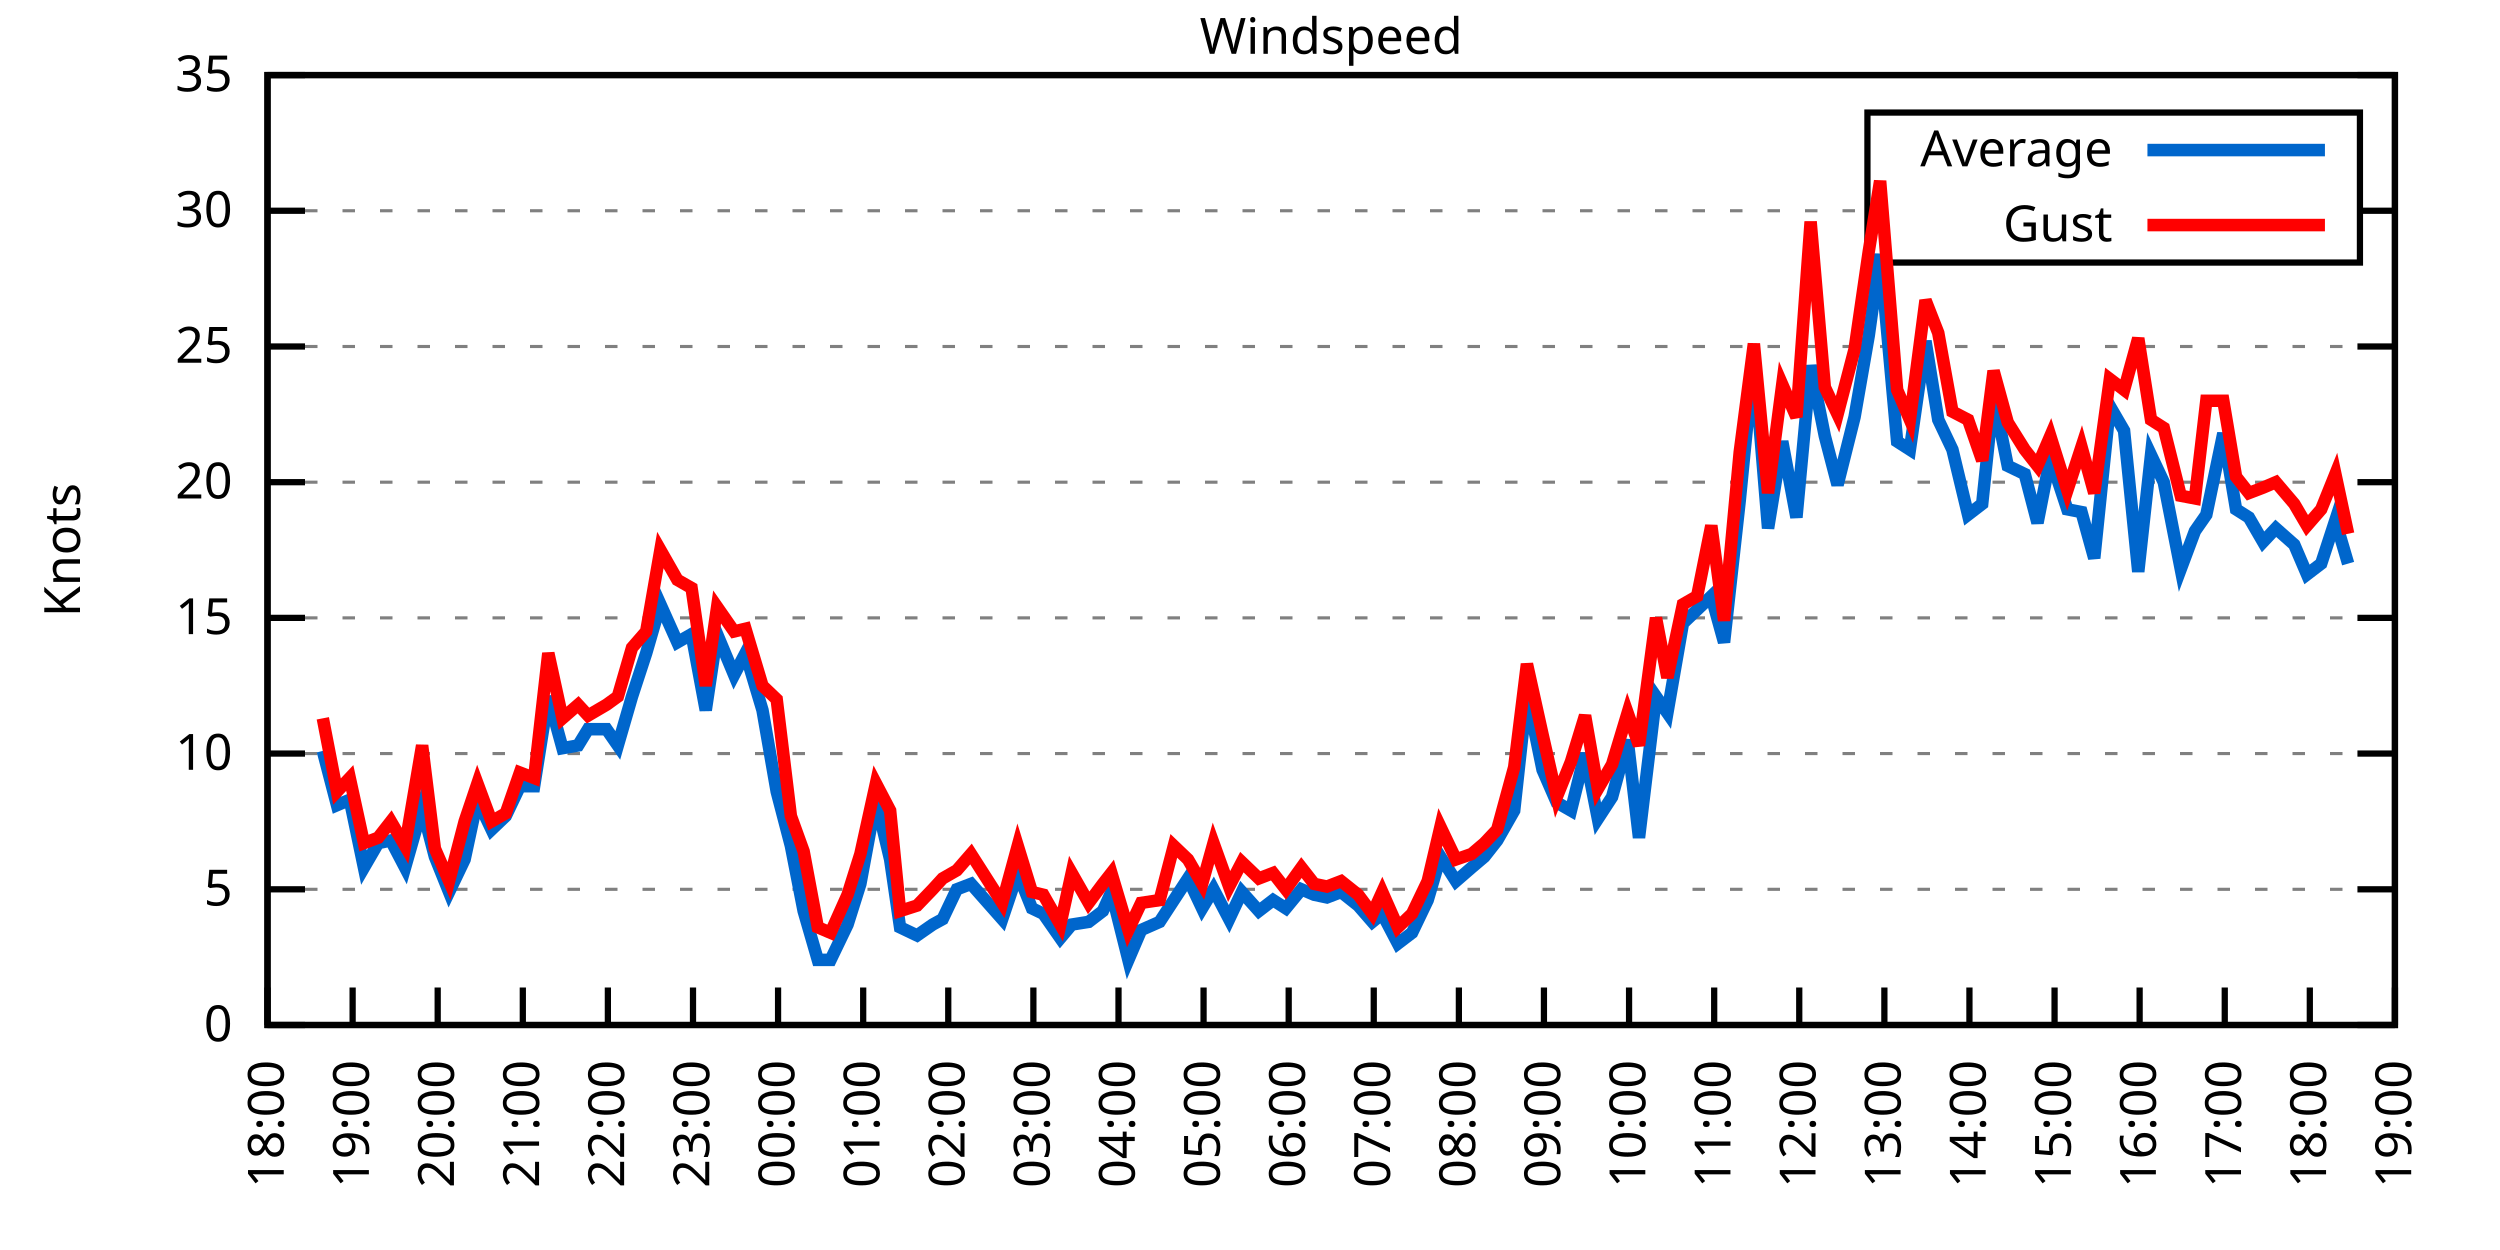
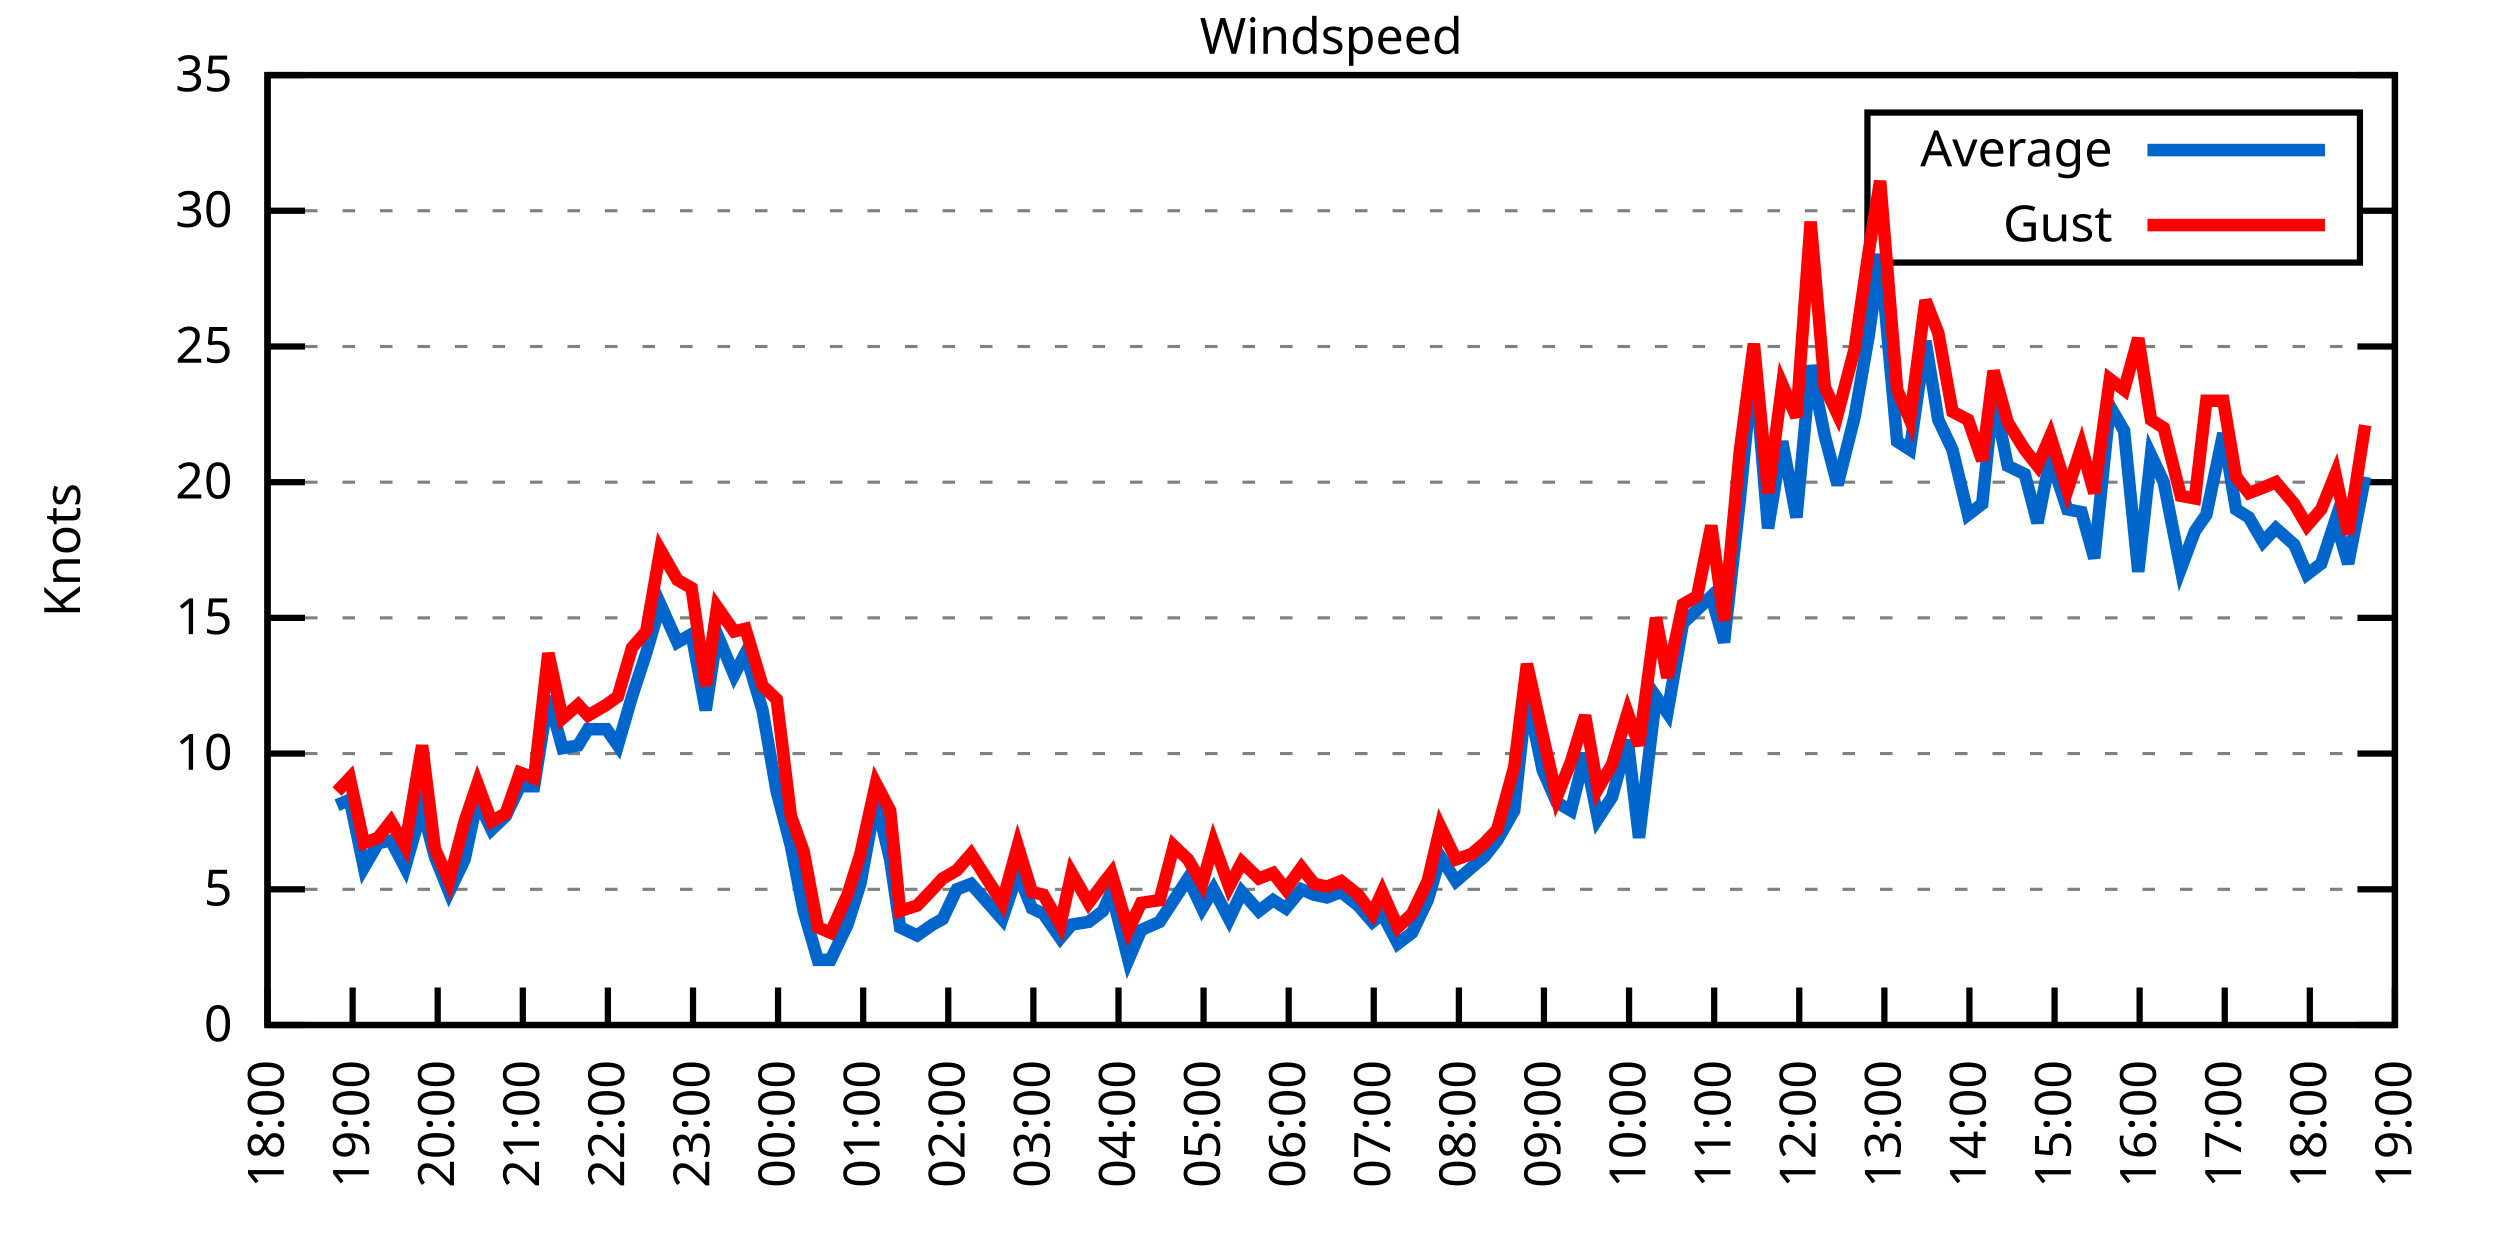
<svg xmlns="http://www.w3.org/2000/svg" xmlns:xlink="http://www.w3.org/1999/xlink" width="400" height="200" viewBox="0 0 400 200">
  <g id="gnuplot_canvas">
    <rect x="0" y="0" width="400" height="200" fill="none" />
    <defs>
      <circle id="gpDot" r="0.5" stroke-width="0.5" stroke="currentColor" />
      <path id="gpPt0" stroke-width="0.333" stroke="currentColor" d="M-1,0 h2 M0,-1 v2" />
      <path id="gpPt1" stroke-width="0.333" stroke="currentColor" d="M-1,-1 L1,1 M1,-1 L-1,1" />
      <path id="gpPt2" stroke-width="0.333" stroke="currentColor" d="M-1,0 L1,0 M0,-1 L0,1 M-1,-1 L1,1 M-1,1 L1,-1" />
      <rect id="gpPt3" stroke-width="0.333" stroke="currentColor" x="-1" y="-1" width="2" height="2" />
      <rect id="gpPt4" stroke-width="0.333" stroke="currentColor" fill="currentColor" x="-1" y="-1" width="2" height="2" />
      <circle id="gpPt5" stroke-width="0.333" stroke="currentColor" cx="0" cy="0" r="1" />
      <use xlink:href="#gpPt5" id="gpPt6" fill="currentColor" stroke="none" />
      <path id="gpPt7" stroke-width="0.333" stroke="currentColor" d="M0,-1.33 L-1.33,0.67 L1.33,0.67 z" />
      <use xlink:href="#gpPt7" id="gpPt8" fill="currentColor" stroke="none" />
      <use xlink:href="#gpPt7" id="gpPt9" stroke="currentColor" transform="rotate(180)" />
      <use xlink:href="#gpPt9" id="gpPt10" fill="currentColor" stroke="none" />
      <use xlink:href="#gpPt3" id="gpPt11" stroke="currentColor" transform="rotate(45)" />
      <use xlink:href="#gpPt11" id="gpPt12" fill="currentColor" stroke="none" />
      <path id="gpPt13" stroke-width="0.333" stroke="currentColor" d="M0,1.330 L1.265,0.411 L0.782,-1.067 L-0.782,-1.076 L-1.265,0.411 z" />
      <use xlink:href="#gpPt13" id="gpPt14" fill="currentColor" stroke="none" />
      <filter id="textbox" filterUnits="objectBoundingBox" x="0" y="0" height="1" width="1">
        <feFlood flood-color="white" flood-opacity="1" result="bgnd" />
        <feComposite in="SourceGraphic" in2="bgnd" operator="atop" />
      </filter>
      <filter id="greybox" filterUnits="objectBoundingBox" x="0" y="0" height="1" width="1">
        <feFlood flood-color="lightgrey" flood-opacity="1" result="grey" />
        <feComposite in="SourceGraphic" in2="grey" operator="atop" />
      </filter>
    </defs>
    <g fill="none" color="white" stroke="currentColor" stroke-width="1.00" stroke-linecap="butt" stroke-linejoin="miter">
</g>
    <g fill="none" color="black" stroke="currentColor" stroke-width="1.00" stroke-linecap="butt" stroke-linejoin="miter">
      <g stroke="none" shape-rendering="crispEdges">
        <polygon fill="rgb(255, 255, 255)" points="42.80,164.00 383.18,164.00 383.18,12.02 42.80,12.02 " />
      </g>
    </g>
    <g fill="none" color="black" stroke="currentColor" stroke-width="1.00" stroke-linecap="butt" stroke-linejoin="miter">
</g>
    <g fill="none" color="black" stroke="black" stroke-width="0.50" stroke-linecap="butt" stroke-linejoin="miter">
</g>
    <g fill="none" color="gray" stroke="currentColor" stroke-width="0.50" stroke-linecap="butt" stroke-linejoin="miter">
      <path stroke="gray" stroke-dasharray="2,4" class="gridline" d="M42.80,164.00 L383.19,164.00  " />
    </g>
    <g fill="none" color="gray" stroke="gray" stroke-width="1.00" stroke-linecap="butt" stroke-linejoin="miter">
</g>
    <g fill="none" color="black" stroke="currentColor" stroke-width="1.00" stroke-linecap="butt" stroke-linejoin="miter">
      <path stroke="black" d="M42.80,164.00 L48.80,164.00 M383.19,164.00 L377.19,164.00  " />
      <g transform="translate(37.20,166.60)" stroke="none" fill="black" font-family="Sans" font-size="8.00" text-anchor="end">
        <text>
          <tspan font-family="Sans"> 0</tspan>
        </text>
      </g>
    </g>
    <g fill="none" color="black" stroke="currentColor" stroke-width="1.00" stroke-linecap="butt" stroke-linejoin="miter">
</g>
    <g fill="none" color="black" stroke="black" stroke-width="0.50" stroke-linecap="butt" stroke-linejoin="miter">
</g>
    <g fill="none" color="gray" stroke="currentColor" stroke-width="0.50" stroke-linecap="butt" stroke-linejoin="miter">
      <path stroke="gray" stroke-dasharray="2,4" class="gridline" d="M42.80,142.29 L383.19,142.29  " />
    </g>
    <g fill="none" color="gray" stroke="gray" stroke-width="1.00" stroke-linecap="butt" stroke-linejoin="miter">
</g>
    <g fill="none" color="black" stroke="currentColor" stroke-width="1.00" stroke-linecap="butt" stroke-linejoin="miter">
      <path stroke="black" d="M42.80,142.29 L48.80,142.29 M383.19,142.29 L377.19,142.29  " />
      <g transform="translate(37.20,144.89)" stroke="none" fill="black" font-family="Sans" font-size="8.00" text-anchor="end">
        <text>
          <tspan font-family="Sans"> 5</tspan>
        </text>
      </g>
    </g>
    <g fill="none" color="black" stroke="currentColor" stroke-width="1.00" stroke-linecap="butt" stroke-linejoin="miter">
</g>
    <g fill="none" color="black" stroke="black" stroke-width="0.50" stroke-linecap="butt" stroke-linejoin="miter">
</g>
    <g fill="none" color="gray" stroke="currentColor" stroke-width="0.50" stroke-linecap="butt" stroke-linejoin="miter">
      <path stroke="gray" stroke-dasharray="2,4" class="gridline" d="M42.80,120.57 L383.19,120.57  " />
    </g>
    <g fill="none" color="gray" stroke="gray" stroke-width="1.00" stroke-linecap="butt" stroke-linejoin="miter">
</g>
    <g fill="none" color="black" stroke="currentColor" stroke-width="1.00" stroke-linecap="butt" stroke-linejoin="miter">
      <path stroke="black" d="M42.80,120.57 L48.80,120.57 M383.19,120.57 L377.19,120.57  " />
      <g transform="translate(37.20,123.17)" stroke="none" fill="black" font-family="Sans" font-size="8.00" text-anchor="end">
        <text>
          <tspan font-family="Sans"> 10</tspan>
        </text>
      </g>
    </g>
    <g fill="none" color="black" stroke="currentColor" stroke-width="1.00" stroke-linecap="butt" stroke-linejoin="miter">
</g>
    <g fill="none" color="black" stroke="black" stroke-width="0.50" stroke-linecap="butt" stroke-linejoin="miter">
</g>
    <g fill="none" color="gray" stroke="currentColor" stroke-width="0.50" stroke-linecap="butt" stroke-linejoin="miter">
      <path stroke="gray" stroke-dasharray="2,4" class="gridline" d="M42.80,98.86 L383.19,98.86  " />
    </g>
    <g fill="none" color="gray" stroke="gray" stroke-width="1.00" stroke-linecap="butt" stroke-linejoin="miter">
</g>
    <g fill="none" color="black" stroke="currentColor" stroke-width="1.00" stroke-linecap="butt" stroke-linejoin="miter">
      <path stroke="black" d="M42.80,98.86 L48.80,98.86 M383.19,98.86 L377.19,98.86  " />
      <g transform="translate(37.20,101.46)" stroke="none" fill="black" font-family="Sans" font-size="8.00" text-anchor="end">
        <text>
          <tspan font-family="Sans"> 15</tspan>
        </text>
      </g>
    </g>
    <g fill="none" color="black" stroke="currentColor" stroke-width="1.00" stroke-linecap="butt" stroke-linejoin="miter">
</g>
    <g fill="none" color="black" stroke="black" stroke-width="0.50" stroke-linecap="butt" stroke-linejoin="miter">
</g>
    <g fill="none" color="gray" stroke="currentColor" stroke-width="0.50" stroke-linecap="butt" stroke-linejoin="miter">
      <path stroke="gray" stroke-dasharray="2,4" class="gridline" d="M42.80,77.15 L383.19,77.15  " />
    </g>
    <g fill="none" color="gray" stroke="gray" stroke-width="1.00" stroke-linecap="butt" stroke-linejoin="miter">
</g>
    <g fill="none" color="black" stroke="currentColor" stroke-width="1.00" stroke-linecap="butt" stroke-linejoin="miter">
      <path stroke="black" d="M42.80,77.15 L48.80,77.15 M383.19,77.15 L377.19,77.15  " />
      <g transform="translate(37.20,79.75)" stroke="none" fill="black" font-family="Sans" font-size="8.00" text-anchor="end">
        <text>
          <tspan font-family="Sans"> 20</tspan>
        </text>
      </g>
    </g>
    <g fill="none" color="black" stroke="currentColor" stroke-width="1.00" stroke-linecap="butt" stroke-linejoin="miter">
</g>
    <g fill="none" color="black" stroke="black" stroke-width="0.50" stroke-linecap="butt" stroke-linejoin="miter">
</g>
    <g fill="none" color="gray" stroke="currentColor" stroke-width="0.50" stroke-linecap="butt" stroke-linejoin="miter">
      <path stroke="gray" stroke-dasharray="2,4" class="gridline" d="M42.80,55.44 L383.19,55.44  " />
    </g>
    <g fill="none" color="gray" stroke="gray" stroke-width="1.00" stroke-linecap="butt" stroke-linejoin="miter">
</g>
    <g fill="none" color="black" stroke="currentColor" stroke-width="1.00" stroke-linecap="butt" stroke-linejoin="miter">
      <path stroke="black" d="M42.80,55.44 L48.80,55.44 M383.19,55.44 L377.19,55.44  " />
      <g transform="translate(37.20,58.04)" stroke="none" fill="black" font-family="Sans" font-size="8.00" text-anchor="end">
        <text>
          <tspan font-family="Sans"> 25</tspan>
        </text>
      </g>
    </g>
    <g fill="none" color="black" stroke="currentColor" stroke-width="1.00" stroke-linecap="butt" stroke-linejoin="miter">
</g>
    <g fill="none" color="black" stroke="black" stroke-width="0.50" stroke-linecap="butt" stroke-linejoin="miter">
</g>
    <g fill="none" color="gray" stroke="currentColor" stroke-width="0.50" stroke-linecap="butt" stroke-linejoin="miter">
      <path stroke="gray" stroke-dasharray="2,4" class="gridline" d="M42.80,33.72 L298.79,33.72 M377.59,33.72 L383.19,33.72  " />
    </g>
    <g fill="none" color="gray" stroke="gray" stroke-width="1.00" stroke-linecap="butt" stroke-linejoin="miter">
</g>
    <g fill="none" color="black" stroke="currentColor" stroke-width="1.00" stroke-linecap="butt" stroke-linejoin="miter">
      <path stroke="black" d="M42.80,33.72 L48.80,33.72 M383.19,33.72 L377.19,33.72  " />
      <g transform="translate(37.20,36.32)" stroke="none" fill="black" font-family="Sans" font-size="8.00" text-anchor="end">
        <text>
          <tspan font-family="Sans"> 30</tspan>
        </text>
      </g>
    </g>
    <g fill="none" color="black" stroke="currentColor" stroke-width="1.00" stroke-linecap="butt" stroke-linejoin="miter">
</g>
    <g fill="none" color="black" stroke="black" stroke-width="0.50" stroke-linecap="butt" stroke-linejoin="miter">
</g>
    <g fill="none" color="gray" stroke="currentColor" stroke-width="0.50" stroke-linecap="butt" stroke-linejoin="miter">
      <path stroke="gray" stroke-dasharray="2,4" class="gridline" d="M42.80,12.01 L383.19,12.01  " />
    </g>
    <g fill="none" color="gray" stroke="gray" stroke-width="1.00" stroke-linecap="butt" stroke-linejoin="miter">
</g>
    <g fill="none" color="black" stroke="currentColor" stroke-width="1.00" stroke-linecap="butt" stroke-linejoin="miter">
      <path stroke="black" d="M42.80,12.01 L48.80,12.01 M383.19,12.01 L377.19,12.01  " />
      <g transform="translate(37.20,14.61)" stroke="none" fill="black" font-family="Sans" font-size="8.00" text-anchor="end">
        <text>
          <tspan font-family="Sans"> 35</tspan>
        </text>
      </g>
    </g>
    <g fill="none" color="black" stroke="currentColor" stroke-width="1.00" stroke-linecap="butt" stroke-linejoin="miter">
      <path stroke="black" d="M42.80,164.00 L42.80,158.00  " />
      <g transform="translate(45.40,169.60) rotate(270.00)" stroke="none" fill="black" font-family="Sans" font-size="8.00" text-anchor="end">
        <text>
          <tspan font-family="Sans">18:00</tspan>
        </text>
      </g>
    </g>
    <g fill="none" color="black" stroke="currentColor" stroke-width="1.00" stroke-linecap="butt" stroke-linejoin="miter">
      <path stroke="black" d="M56.42,164.00 L56.42,158.00  " />
      <g transform="translate(59.02,169.60) rotate(270.00)" stroke="none" fill="black" font-family="Sans" font-size="8.00" text-anchor="end">
        <text>
          <tspan font-family="Sans">19:00</tspan>
        </text>
      </g>
    </g>
    <g fill="none" color="black" stroke="currentColor" stroke-width="1.00" stroke-linecap="butt" stroke-linejoin="miter">
      <path stroke="black" d="M70.03,164.00 L70.03,158.00  " />
      <g transform="translate(72.63,169.60) rotate(270.00)" stroke="none" fill="black" font-family="Sans" font-size="8.00" text-anchor="end">
        <text>
          <tspan font-family="Sans">20:00</tspan>
        </text>
      </g>
    </g>
    <g fill="none" color="black" stroke="currentColor" stroke-width="1.00" stroke-linecap="butt" stroke-linejoin="miter">
      <path stroke="black" d="M83.65,164.00 L83.65,158.00  " />
      <g transform="translate(86.25,169.60) rotate(270.00)" stroke="none" fill="black" font-family="Sans" font-size="8.00" text-anchor="end">
        <text>
          <tspan font-family="Sans">21:00</tspan>
        </text>
      </g>
    </g>
    <g fill="none" color="black" stroke="currentColor" stroke-width="1.00" stroke-linecap="butt" stroke-linejoin="miter">
      <path stroke="black" d="M97.26,164.00 L97.26,158.00  " />
      <g transform="translate(99.86,169.60) rotate(270.00)" stroke="none" fill="black" font-family="Sans" font-size="8.00" text-anchor="end">
        <text>
          <tspan font-family="Sans">22:00</tspan>
        </text>
      </g>
    </g>
    <g fill="none" color="black" stroke="currentColor" stroke-width="1.00" stroke-linecap="butt" stroke-linejoin="miter">
      <path stroke="black" d="M110.88,164.00 L110.88,158.00  " />
      <g transform="translate(113.48,169.60) rotate(270.00)" stroke="none" fill="black" font-family="Sans" font-size="8.00" text-anchor="end">
        <text>
          <tspan font-family="Sans">23:00</tspan>
        </text>
      </g>
    </g>
    <g fill="none" color="black" stroke="currentColor" stroke-width="1.00" stroke-linecap="butt" stroke-linejoin="miter">
      <path stroke="black" d="M124.49,164.00 L124.49,158.00  " />
      <g transform="translate(127.09,169.60) rotate(270.00)" stroke="none" fill="black" font-family="Sans" font-size="8.00" text-anchor="end">
        <text>
          <tspan font-family="Sans">00:00</tspan>
        </text>
      </g>
    </g>
    <g fill="none" color="black" stroke="currentColor" stroke-width="1.00" stroke-linecap="butt" stroke-linejoin="miter">
      <path stroke="black" d="M138.11,164.00 L138.11,158.00  " />
      <g transform="translate(140.71,169.60) rotate(270.00)" stroke="none" fill="black" font-family="Sans" font-size="8.00" text-anchor="end">
        <text>
          <tspan font-family="Sans">01:00</tspan>
        </text>
      </g>
    </g>
    <g fill="none" color="black" stroke="currentColor" stroke-width="1.00" stroke-linecap="butt" stroke-linejoin="miter">
      <path stroke="black" d="M151.72,164.00 L151.72,158.00  " />
      <g transform="translate(154.32,169.60) rotate(270.00)" stroke="none" fill="black" font-family="Sans" font-size="8.00" text-anchor="end">
        <text>
          <tspan font-family="Sans">02:00</tspan>
        </text>
      </g>
    </g>
    <g fill="none" color="black" stroke="currentColor" stroke-width="1.00" stroke-linecap="butt" stroke-linejoin="miter">
      <path stroke="black" d="M165.34,164.00 L165.34,158.00  " />
      <g transform="translate(167.94,169.60) rotate(270.00)" stroke="none" fill="black" font-family="Sans" font-size="8.00" text-anchor="end">
        <text>
          <tspan font-family="Sans">03:00</tspan>
        </text>
      </g>
    </g>
    <g fill="none" color="black" stroke="currentColor" stroke-width="1.00" stroke-linecap="butt" stroke-linejoin="miter">
      <path stroke="black" d="M178.96,164.00 L178.96,158.00  " />
      <g transform="translate(181.56,169.60) rotate(270.00)" stroke="none" fill="black" font-family="Sans" font-size="8.00" text-anchor="end">
        <text>
          <tspan font-family="Sans">04:00</tspan>
        </text>
      </g>
    </g>
    <g fill="none" color="black" stroke="currentColor" stroke-width="1.00" stroke-linecap="butt" stroke-linejoin="miter">
      <path stroke="black" d="M192.57,164.00 L192.57,158.00  " />
      <g transform="translate(195.17,169.60) rotate(270.00)" stroke="none" fill="black" font-family="Sans" font-size="8.00" text-anchor="end">
        <text>
          <tspan font-family="Sans">05:00</tspan>
        </text>
      </g>
    </g>
    <g fill="none" color="black" stroke="currentColor" stroke-width="1.00" stroke-linecap="butt" stroke-linejoin="miter">
      <path stroke="black" d="M206.19,164.00 L206.19,158.00  " />
      <g transform="translate(208.79,169.60) rotate(270.00)" stroke="none" fill="black" font-family="Sans" font-size="8.00" text-anchor="end">
        <text>
          <tspan font-family="Sans">06:00</tspan>
        </text>
      </g>
    </g>
    <g fill="none" color="black" stroke="currentColor" stroke-width="1.00" stroke-linecap="butt" stroke-linejoin="miter">
      <path stroke="black" d="M219.80,164.00 L219.80,158.00  " />
      <g transform="translate(222.40,169.60) rotate(270.00)" stroke="none" fill="black" font-family="Sans" font-size="8.00" text-anchor="end">
        <text>
          <tspan font-family="Sans">07:00</tspan>
        </text>
      </g>
    </g>
    <g fill="none" color="black" stroke="currentColor" stroke-width="1.00" stroke-linecap="butt" stroke-linejoin="miter">
      <path stroke="black" d="M233.42,164.00 L233.42,158.00  " />
      <g transform="translate(236.02,169.60) rotate(270.00)" stroke="none" fill="black" font-family="Sans" font-size="8.00" text-anchor="end">
        <text>
          <tspan font-family="Sans">08:00</tspan>
        </text>
      </g>
    </g>
    <g fill="none" color="black" stroke="currentColor" stroke-width="1.00" stroke-linecap="butt" stroke-linejoin="miter">
      <path stroke="black" d="M247.03,164.00 L247.03,158.00  " />
      <g transform="translate(249.63,169.60) rotate(270.00)" stroke="none" fill="black" font-family="Sans" font-size="8.00" text-anchor="end">
        <text>
          <tspan font-family="Sans">09:00</tspan>
        </text>
      </g>
    </g>
    <g fill="none" color="black" stroke="currentColor" stroke-width="1.00" stroke-linecap="butt" stroke-linejoin="miter">
      <path stroke="black" d="M260.65,164.00 L260.65,158.00  " />
      <g transform="translate(263.25,169.60) rotate(270.00)" stroke="none" fill="black" font-family="Sans" font-size="8.00" text-anchor="end">
        <text>
          <tspan font-family="Sans">10:00</tspan>
        </text>
      </g>
    </g>
    <g fill="none" color="black" stroke="currentColor" stroke-width="1.00" stroke-linecap="butt" stroke-linejoin="miter">
      <path stroke="black" d="M274.27,164.00 L274.27,158.00  " />
      <g transform="translate(276.87,169.60) rotate(270.00)" stroke="none" fill="black" font-family="Sans" font-size="8.00" text-anchor="end">
        <text>
          <tspan font-family="Sans">11:00</tspan>
        </text>
      </g>
    </g>
    <g fill="none" color="black" stroke="currentColor" stroke-width="1.00" stroke-linecap="butt" stroke-linejoin="miter">
      <path stroke="black" d="M287.88,164.00 L287.88,158.00  " />
      <g transform="translate(290.48,169.60) rotate(270.00)" stroke="none" fill="black" font-family="Sans" font-size="8.00" text-anchor="end">
        <text>
          <tspan font-family="Sans">12:00</tspan>
        </text>
      </g>
    </g>
    <g fill="none" color="black" stroke="currentColor" stroke-width="1.00" stroke-linecap="butt" stroke-linejoin="miter">
      <path stroke="black" d="M301.50,164.00 L301.50,158.00  " />
      <g transform="translate(304.10,169.60) rotate(270.00)" stroke="none" fill="black" font-family="Sans" font-size="8.00" text-anchor="end">
        <text>
          <tspan font-family="Sans">13:00</tspan>
        </text>
      </g>
    </g>
    <g fill="none" color="black" stroke="currentColor" stroke-width="1.00" stroke-linecap="butt" stroke-linejoin="miter">
      <path stroke="black" d="M315.11,164.00 L315.11,158.00  " />
      <g transform="translate(317.71,169.60) rotate(270.00)" stroke="none" fill="black" font-family="Sans" font-size="8.00" text-anchor="end">
        <text>
          <tspan font-family="Sans">14:00</tspan>
        </text>
      </g>
    </g>
    <g fill="none" color="black" stroke="currentColor" stroke-width="1.00" stroke-linecap="butt" stroke-linejoin="miter">
      <path stroke="black" d="M328.73,164.00 L328.73,158.00  " />
      <g transform="translate(331.33,169.60) rotate(270.00)" stroke="none" fill="black" font-family="Sans" font-size="8.00" text-anchor="end">
        <text>
          <tspan font-family="Sans">15:00</tspan>
        </text>
      </g>
    </g>
    <g fill="none" color="black" stroke="currentColor" stroke-width="1.00" stroke-linecap="butt" stroke-linejoin="miter">
      <path stroke="black" d="M342.34,164.00 L342.34,158.00  " />
      <g transform="translate(344.94,169.60) rotate(270.00)" stroke="none" fill="black" font-family="Sans" font-size="8.00" text-anchor="end">
        <text>
          <tspan font-family="Sans">16:00</tspan>
        </text>
      </g>
    </g>
    <g fill="none" color="black" stroke="currentColor" stroke-width="1.00" stroke-linecap="butt" stroke-linejoin="miter">
      <path stroke="black" d="M355.96,164.00 L355.96,158.00  " />
      <g transform="translate(358.56,169.60) rotate(270.00)" stroke="none" fill="black" font-family="Sans" font-size="8.00" text-anchor="end">
        <text>
          <tspan font-family="Sans">17:00</tspan>
        </text>
      </g>
    </g>
    <g fill="none" color="black" stroke="currentColor" stroke-width="1.00" stroke-linecap="butt" stroke-linejoin="miter">
      <path stroke="black" d="M369.57,164.00 L369.57,158.00  " />
      <g transform="translate(372.17,169.60) rotate(270.00)" stroke="none" fill="black" font-family="Sans" font-size="8.00" text-anchor="end">
        <text>
          <tspan font-family="Sans">18:00</tspan>
        </text>
      </g>
    </g>
    <g fill="none" color="black" stroke="currentColor" stroke-width="1.00" stroke-linecap="butt" stroke-linejoin="miter">
      <path stroke="black" d="M383.19,164.00 L383.19,158.00  " />
      <g transform="translate(385.79,169.60) rotate(270.00)" stroke="none" fill="black" font-family="Sans" font-size="8.00" text-anchor="end">
        <text>
          <tspan font-family="Sans">19:00</tspan>
        </text>
      </g>
    </g>
    <g fill="none" color="black" stroke="currentColor" stroke-width="1.00" stroke-linecap="butt" stroke-linejoin="miter">
</g>
    <g fill="none" color="black" stroke="currentColor" stroke-width="1.00" stroke-linecap="butt" stroke-linejoin="miter">
      <path stroke="black" d="M42.80,12.01 L42.80,164.00 L383.19,164.00 L383.19,12.01 L42.80,12.01 Z  " />
    </g>
    <g fill="none" color="black" stroke="currentColor" stroke-width="1.00" stroke-linecap="butt" stroke-linejoin="miter">
</g>
    <g fill="none" color="black" stroke="currentColor" stroke-width="1.00" stroke-linecap="butt" stroke-linejoin="miter">
      <path stroke="black" d="M298.79,42.01 L298.79,18.01 L377.59,18.01 L377.59,42.01 L298.79,42.01 Z  " />
    </g>
    <g id="Windspeed_plot_1">
      <g fill="none" color="white" stroke="black" stroke-width="2.00" stroke-linecap="butt" stroke-linejoin="miter">
</g>
      <g fill="none" color="black" stroke="currentColor" stroke-width="2.00" stroke-linecap="butt" stroke-linejoin="miter">
        <g transform="translate(337.99,26.61)" stroke="none" fill="black" font-family="Sans" font-size="8.00" text-anchor="end">
          <text>
            <tspan font-family="Sans">Average</tspan>
          </text>
        </g>
      </g>
      <g fill="none" color="black" stroke="currentColor" stroke-width="2.00" stroke-linecap="butt" stroke-linejoin="miter">
-         <path stroke="rgb(  0, 102, 204)" d="M343.59,24.01 L371.99,24.01 M51.65,120.14 L53.92,128.83 L55.96,127.96 L58.23,138.81 L60.50,134.90 L62.54,134.47   L64.81,138.81 L67.54,129.26 L69.58,137.08 L71.85,142.72 L74.34,137.51 L76.39,127.96 L78.65,132.73 L80.92,130.56   L83.19,125.79 L85.46,125.79 L87.73,111.45 L90.00,119.71 L92.50,119.27 L94.09,116.67 L97.04,116.67 L98.85,119.27   L101.12,111.45 L103.39,104.51 L105.66,96.69 L108.38,102.77 L110.65,101.47 L112.92,113.63 L114.74,101.47 L117.46,107.98   L119.27,104.51 L122.00,113.63 L124.27,126.65 L126.54,135.34 L128.58,145.76 L130.85,153.58 L132.89,153.58 L135.61,147.93   L137.66,141.42 L140.15,127.96 L142.42,137.51 L144.01,148.37 L146.73,149.67 L149.23,147.93 L150.82,147.06 L153.09,142.29   L155.36,141.42 L160.35,147.06 L162.84,139.68 L165.11,145.33 L166.93,146.20 L169.65,150.10 L171.47,147.93 L174.19,147.50   L176.46,145.76 L177.82,142.72 L180.54,153.58 L182.59,148.80 L185.54,147.50 L187.81,144.02 L190.08,140.55 L192.34,145.33   L194.16,142.29 L196.66,147.06 L198.70,142.72 L201.42,145.76 L203.69,144.02 L205.73,145.33 L208.23,142.29 L210.27,143.16   L212.31,143.59 L214.58,142.72 L217.31,144.89 L219.58,147.50 L221.16,146.20 L223.66,150.97 L225.93,149.24 L228.43,144.02   L230.47,137.08 L232.96,140.98 L235.46,138.81 L237.50,137.08 L239.55,134.47 L242.27,129.69 L244.31,111.02 L246.81,123.18   L249.08,128.39 L251.35,129.69 L253.61,120.57 L255.66,131.00 L257.93,127.52 L260.42,118.40 L262.24,134.04 L264.96,111.45   L266.78,114.06 L269.27,99.73 L271.54,97.56 L273.81,95.39 L275.85,102.77 L278.35,80.19 L280.62,57.17 L282.89,84.53   L285.16,70.63 L287.43,82.79 L289.70,58.48 L291.97,69.77 L294.01,77.58 L296.73,66.73 L299.00,53.70 L300.82,40.67   L303.54,70.63 L305.58,71.94 L308.08,54.57 L310.12,67.16 L312.39,71.94 L314.89,82.36 L317.15,80.62 L318.97,63.25   L321.24,74.54 L323.96,75.85 L326.00,83.66 L328.05,73.24 L330.77,81.49 L333.04,81.93 L335.08,89.31 L337.58,64.99   L339.85,68.90 L342.12,91.48 L344.16,72.81 L346.20,77.15 L348.92,91.04 L351.19,84.97 L353.01,82.36 L355.73,69.33   L357.77,81.49 L359.82,82.79 L362.09,86.70 L364.13,84.53 L367.08,87.14 L369.12,91.91 L371.39,90.18 L373.66,83.23   L375.70,90.18  " />
+         <path stroke="rgb(  0, 102, 204)" d="M343.59,24.01 L371.99,24.01 M53.92,128.83 L55.96,127.96 L58.23,138.81 L60.50,134.90 L62.54,134.47 L64.81,138.81   L67.54,129.26 L69.58,137.08 L71.85,142.72 L74.34,137.51 L76.39,127.96 L78.65,132.73 L80.92,130.56 L83.19,125.79   L85.46,125.79 L87.73,111.45 L90.00,119.71 L92.50,119.27 L94.09,116.67 L97.04,116.67 L98.85,119.27 L101.12,111.45   L103.39,104.51 L105.66,96.69 L108.38,102.77 L110.65,101.47 L112.92,113.63 L114.74,101.47 L117.46,107.98 L119.27,104.51   L122.00,113.63 L124.27,126.65 L126.54,135.34 L128.58,145.76 L130.85,153.58 L132.89,153.58 L135.61,147.93 L137.66,141.42   L140.15,127.96 L142.42,137.51 L144.01,148.37 L146.73,149.67 L149.23,147.93 L150.82,147.06 L153.09,142.29 L155.36,141.42   L160.35,147.06 L162.84,139.68 L165.11,145.33 L166.93,146.20 L169.65,150.10 L171.47,147.93 L174.19,147.50 L176.46,145.76   L177.82,142.72 L180.54,153.58 L182.59,148.80 L185.54,147.50 L187.81,144.02 L190.08,140.55 L192.34,145.33 L194.16,142.29   L196.66,147.06 L198.70,142.72 L201.42,145.76 L203.69,144.02 L205.73,145.33 L208.23,142.29 L210.27,143.16 L212.31,143.59   L214.58,142.72 L217.31,144.89 L219.58,147.50 L221.16,146.20 L223.66,150.97 L225.93,149.24 L228.43,144.02 L230.47,137.08   L232.96,140.98 L235.46,138.81 L237.50,137.08 L239.55,134.47 L242.27,129.69 L244.31,111.02 L246.81,123.18 L249.08,128.39   L251.35,129.69 L253.61,120.57 L255.66,131.00 L257.93,127.52 L260.42,118.40 L262.24,134.04 L264.96,111.45 L266.78,114.06   L269.27,99.73 L271.54,97.56 L273.81,95.39 L275.85,102.77 L278.35,80.19 L280.62,57.17 L282.89,84.53 L285.16,70.63   L287.43,82.79 L289.70,58.48 L291.97,69.77 L294.01,77.58 L296.73,66.73 L299.00,53.70 L300.82,40.67 L303.54,70.63   L305.58,71.94 L308.08,54.57 L310.12,67.16 L312.39,71.94 L314.89,82.36 L317.15,80.62 L318.97,63.25 L321.24,74.54   L323.96,75.85 L326.00,83.66 L328.05,73.24 L330.77,81.49 L333.04,81.93 L335.08,89.31 L337.58,64.99 L339.85,68.90   L342.12,91.48 L344.16,72.81 L346.20,77.15 L348.92,91.04 L351.19,84.97 L353.01,82.36 L355.73,69.33 L357.77,81.49   L359.82,82.79 L362.09,86.70 L364.13,84.53 L367.08,87.14 L369.12,91.91 L371.39,90.18 L373.66,83.23 L375.70,90.18   L378.42,76.28  " />
      </g>
    </g>
    <g id="Windspeed_plot_2">
      <g fill="none" color="black" stroke="currentColor" stroke-width="2.00" stroke-linecap="butt" stroke-linejoin="miter">
        <g transform="translate(337.99,38.61)" stroke="none" fill="black" font-family="Sans" font-size="8.00" text-anchor="end">
          <text>
            <tspan font-family="Sans">Gust</tspan>
          </text>
        </g>
      </g>
      <g fill="none" color="black" stroke="currentColor" stroke-width="2.00" stroke-linecap="butt" stroke-linejoin="miter">
-         <path stroke="rgb(255,   0,   0)" d="M343.59,36.01 L371.99,36.01 M51.65,114.93 L53.92,126.65 L55.96,124.48 L58.23,134.90 L60.50,134.04 L62.54,131.43   L64.81,135.34 L67.54,119.27 L69.58,135.77 L71.85,140.98 L74.34,131.43 L76.39,125.35 L78.65,131.43 L80.92,130.13   L83.19,123.61 L85.46,124.48 L87.73,104.51 L90.00,114.93 L92.50,112.76 L94.09,114.49 L97.04,112.76 L98.85,111.45   L101.12,103.64 L103.39,101.03 L105.66,88.00 L108.38,92.78 L110.65,94.08 L112.92,109.72 L114.74,97.12 L117.46,101.03   L119.27,100.60 L122.00,109.72 L124.27,111.89 L126.54,130.56 L128.58,136.21 L130.85,148.37 L132.89,149.24 L135.61,143.16   L137.66,136.64 L140.15,125.35 L142.42,129.69 L144.01,145.76 L146.73,144.89 L149.23,142.29 L150.82,140.55 L153.09,139.25   L155.36,136.64 L160.35,144.46 L162.84,135.34 L165.11,142.72 L166.93,143.16 L169.65,147.93 L171.47,139.68 L174.19,144.46   L176.46,141.42 L177.82,139.68 L180.54,148.80 L182.59,144.46 L185.54,144.02 L187.81,135.34 L190.08,137.51 L192.34,141.42   L194.16,134.90 L196.66,141.85 L198.70,137.94 L201.42,140.55 L203.69,139.68 L205.73,142.29 L208.23,138.81 L210.27,141.42   L212.31,141.85 L214.58,140.98 L217.31,143.16 L219.58,146.20 L221.16,142.72 L223.66,148.37 L225.93,146.20 L228.43,140.98   L230.47,132.30 L232.96,137.51 L235.46,136.64 L237.50,134.90 L239.55,132.73 L242.27,122.75 L244.31,106.24 L246.81,117.53   L249.08,127.52 L251.35,121.88 L253.61,114.49 L255.66,126.22 L257.93,122.31 L260.42,114.06 L262.24,119.27 L264.96,98.86   L266.78,108.42 L269.27,96.69 L271.54,95.39 L273.81,84.10 L275.85,99.30 L278.35,72.37 L280.62,55.00 L282.89,78.89   L285.16,61.52 L287.43,66.73 L289.70,35.46 L291.97,61.95 L294.01,66.29 L296.73,55.87 L299.00,40.24 L300.82,28.95   L303.54,62.38 L305.58,67.16 L308.08,48.05 L310.12,53.26 L312.39,65.86 L314.89,67.16 L317.15,73.67 L318.97,59.34   L321.24,67.59 L323.96,71.94 L326.00,74.54 L328.05,69.77 L330.77,78.45 L333.04,71.50 L335.08,78.89 L337.58,60.65   L339.85,62.38 L342.12,54.13 L344.16,67.16 L346.20,68.46 L348.92,79.32 L351.19,79.75 L353.01,64.12 L355.73,64.12   L357.77,76.28 L359.82,78.89 L362.09,78.02 L364.13,77.15 L367.08,80.62 L369.12,84.10 L371.39,81.49 L373.66,75.85   L375.70,85.40  " />
+         <path stroke="rgb(255,   0,   0)" d="M343.59,36.01 L371.99,36.01 M53.92,126.65 L55.96,124.48 L58.23,134.90 L60.50,134.04 L62.54,131.43 L64.81,135.34   L67.54,119.27 L69.58,135.77 L71.85,140.98 L74.34,131.43 L76.39,125.35 L78.65,131.43 L80.92,130.13 L83.19,123.61   L85.46,124.48 L87.73,104.51 L90.00,114.93 L92.50,112.76 L94.09,114.49 L97.04,112.76 L98.85,111.45 L101.12,103.64   L103.39,101.03 L105.66,88.00 L108.38,92.78 L110.65,94.08 L112.92,109.72 L114.74,97.12 L117.46,101.03 L119.27,100.60   L122.00,109.72 L124.27,111.89 L126.54,130.56 L128.58,136.21 L130.85,148.37 L132.89,149.24 L135.61,143.16 L137.66,136.64   L140.15,125.35 L142.42,129.69 L144.01,145.76 L146.73,144.89 L149.23,142.29 L150.82,140.55 L153.09,139.25 L155.36,136.64   L160.35,144.46 L162.84,135.34 L165.11,142.72 L166.93,143.16 L169.65,147.93 L171.47,139.68 L174.19,144.46 L176.46,141.42   L177.82,139.68 L180.54,148.80 L182.59,144.46 L185.54,144.02 L187.81,135.34 L190.08,137.51 L192.34,141.42 L194.16,134.90   L196.66,141.85 L198.70,137.94 L201.42,140.55 L203.69,139.68 L205.73,142.29 L208.23,138.81 L210.27,141.42 L212.31,141.85   L214.58,140.98 L217.31,143.16 L219.58,146.20 L221.16,142.72 L223.66,148.37 L225.93,146.20 L228.43,140.98 L230.47,132.30   L232.96,137.51 L235.46,136.64 L237.50,134.90 L239.55,132.73 L242.27,122.75 L244.31,106.24 L246.81,117.53 L249.08,127.52   L251.35,121.88 L253.61,114.49 L255.66,126.22 L257.93,122.31 L260.42,114.06 L262.24,119.27 L264.96,98.86 L266.78,108.42   L269.27,96.69 L271.54,95.39 L273.81,84.10 L275.85,99.30 L278.35,72.37 L280.62,55.00 L282.89,78.89 L285.16,61.52   L287.43,66.73 L289.70,35.46 L291.97,61.95 L294.01,66.29 L296.73,55.87 L299.00,40.24 L300.82,28.95 L303.54,62.38   L305.58,67.16 L308.08,48.05 L310.12,53.26 L312.39,65.86 L314.89,67.16 L317.15,73.67 L318.97,59.34 L321.24,67.59   L323.96,71.94 L326.00,74.54 L328.05,69.77 L330.77,78.45 L333.04,71.50 L335.08,78.89 L337.58,60.65 L339.85,62.38   L342.12,54.13 L344.16,67.16 L346.20,68.46 L348.92,79.32 L351.19,79.75 L353.01,64.12 L355.73,64.12 L357.77,76.28   L359.82,78.89 L362.09,78.02 L364.13,77.15 L367.08,80.62 L369.12,84.10 L371.39,81.49 L373.66,75.85 L375.70,85.40   L378.42,68.03  " />
      </g>
    </g>
    <g fill="none" color="black" stroke="currentColor" stroke-width="2.00" stroke-linecap="butt" stroke-linejoin="miter">
</g>
    <g fill="none" color="black" stroke="black" stroke-width="1.00" stroke-linecap="butt" stroke-linejoin="miter">
</g>
    <g fill="none" color="black" stroke="currentColor" stroke-width="1.00" stroke-linecap="butt" stroke-linejoin="miter">
      <path stroke="black" d="M42.80,12.01 L42.80,164.00 L383.19,164.00 L383.19,12.01 L42.80,12.01 Z  " />
      <g transform="translate(12.80,88.01) rotate(270.00)" stroke="none" fill="black" font-family="Sans" font-size="8.00" text-anchor="middle">
        <text>
          <tspan font-family="Sans">Knots</tspan>
        </text>
      </g>
    </g>
    <g fill="none" color="black" stroke="currentColor" stroke-width="1.00" stroke-linecap="butt" stroke-linejoin="miter">
</g>
    <g fill="none" color="black" stroke="currentColor" stroke-width="1.00" stroke-linecap="butt" stroke-linejoin="miter">
      <g transform="translate(212.99,8.61)" stroke="none" fill="black" font-family="Sans" font-size="8.00" text-anchor="middle">
        <text>
          <tspan font-family="Sans">Windspeed</tspan>
        </text>
      </g>
    </g>
    <g fill="none" color="black" stroke="currentColor" stroke-width="1.00" stroke-linecap="butt" stroke-linejoin="miter">
</g>
  </g>
</svg>
